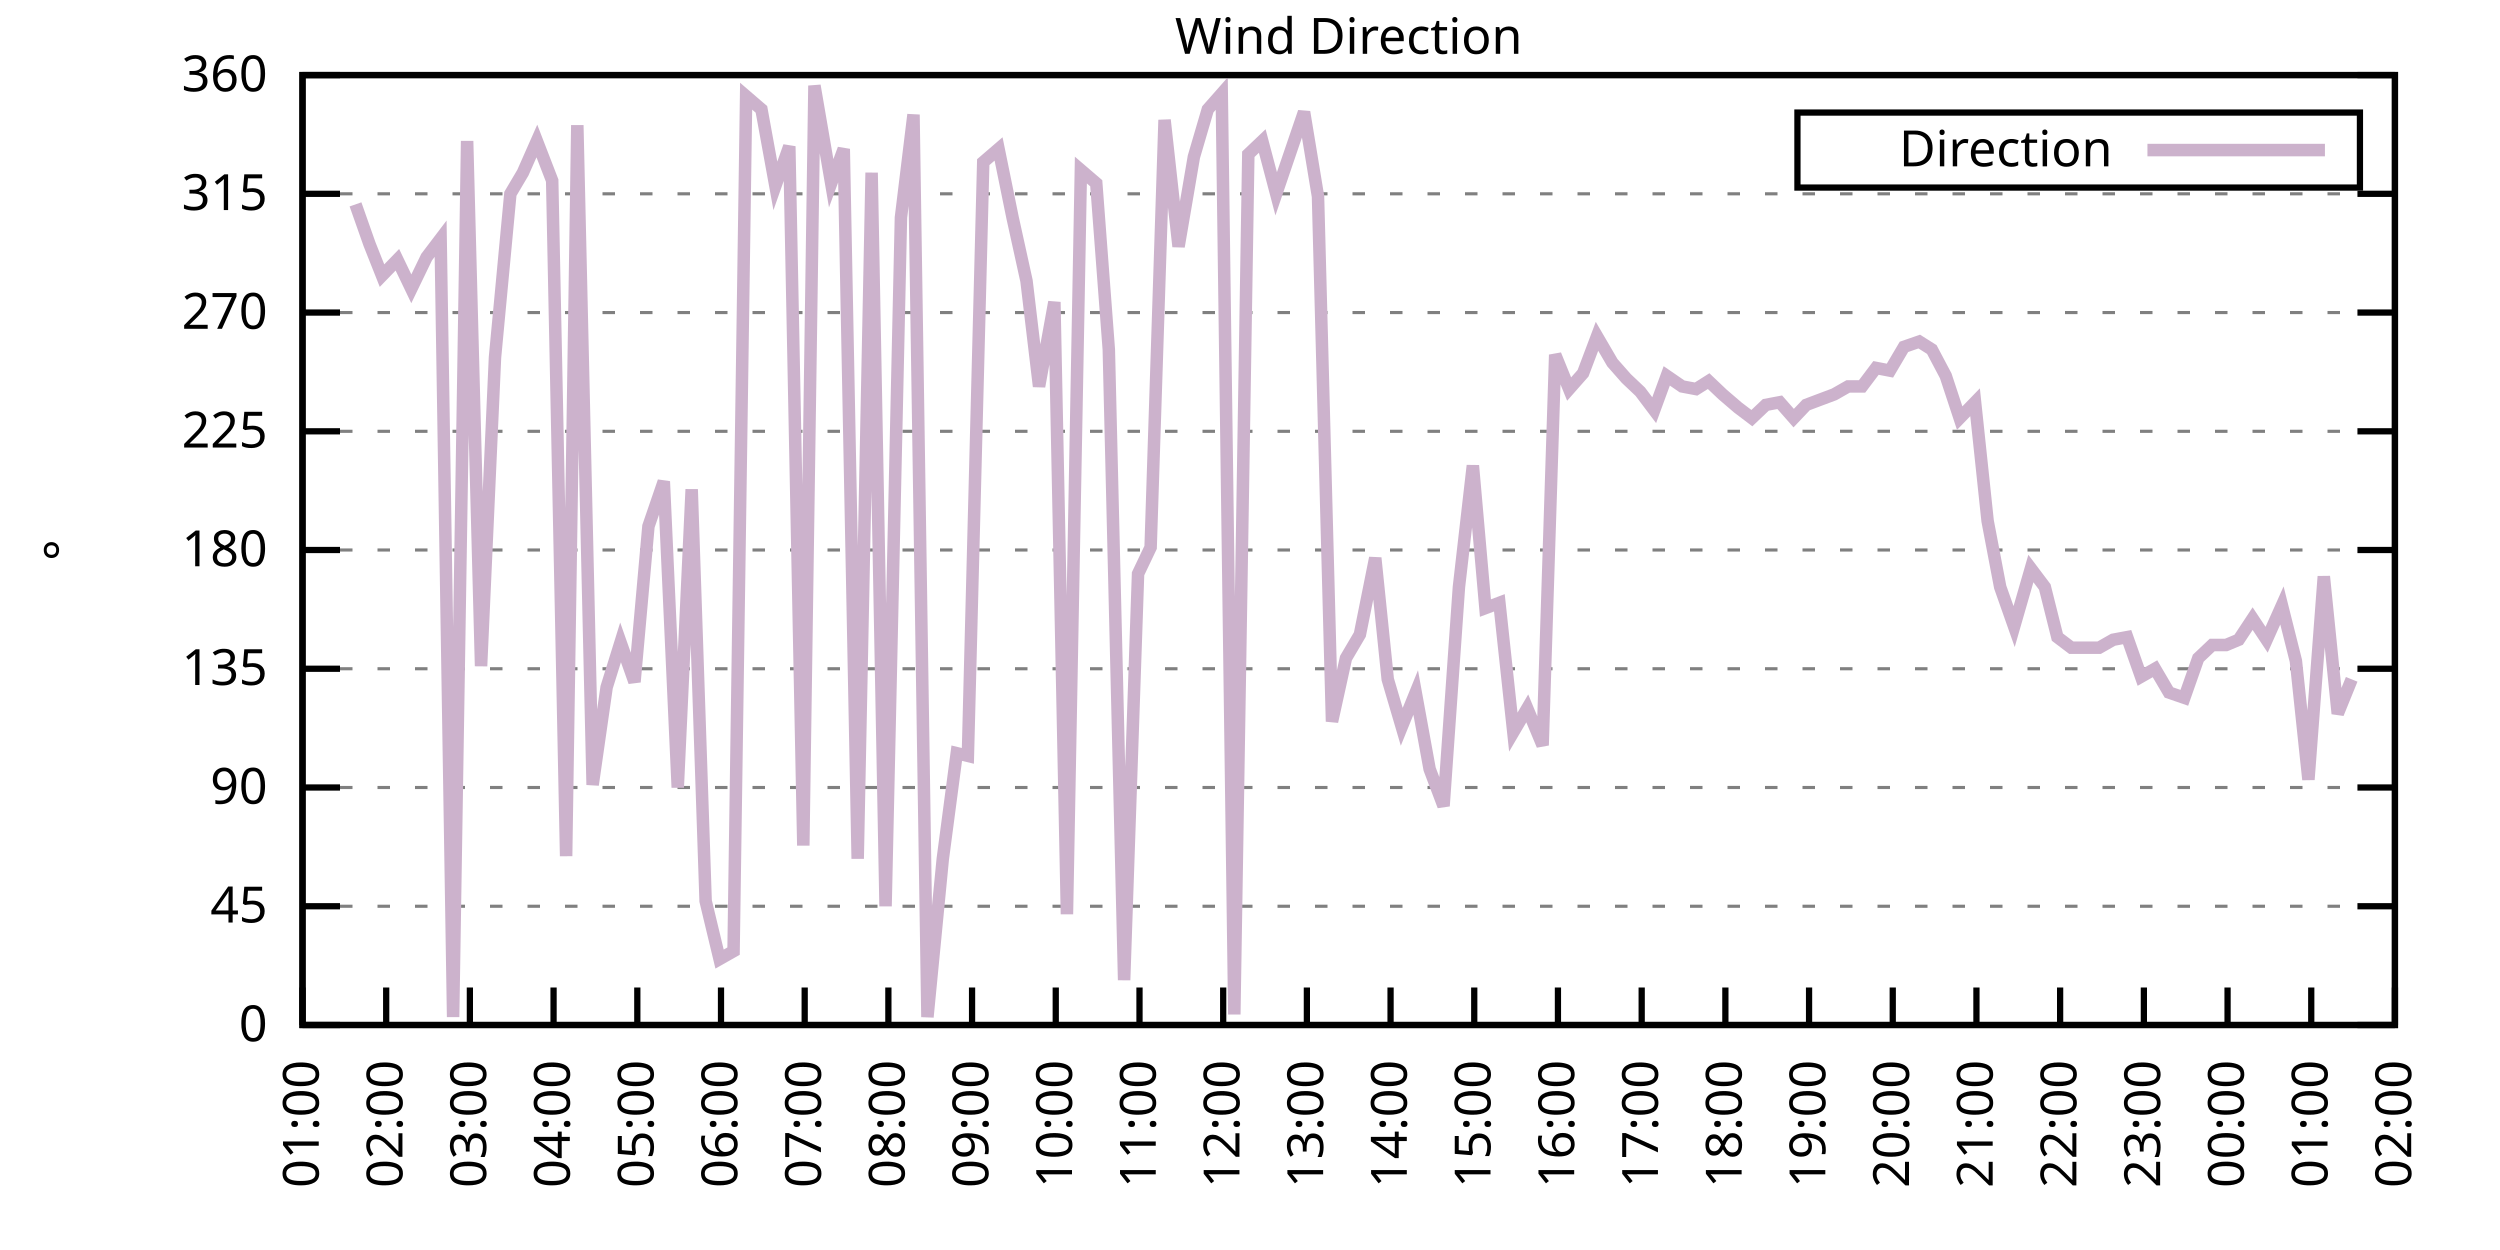
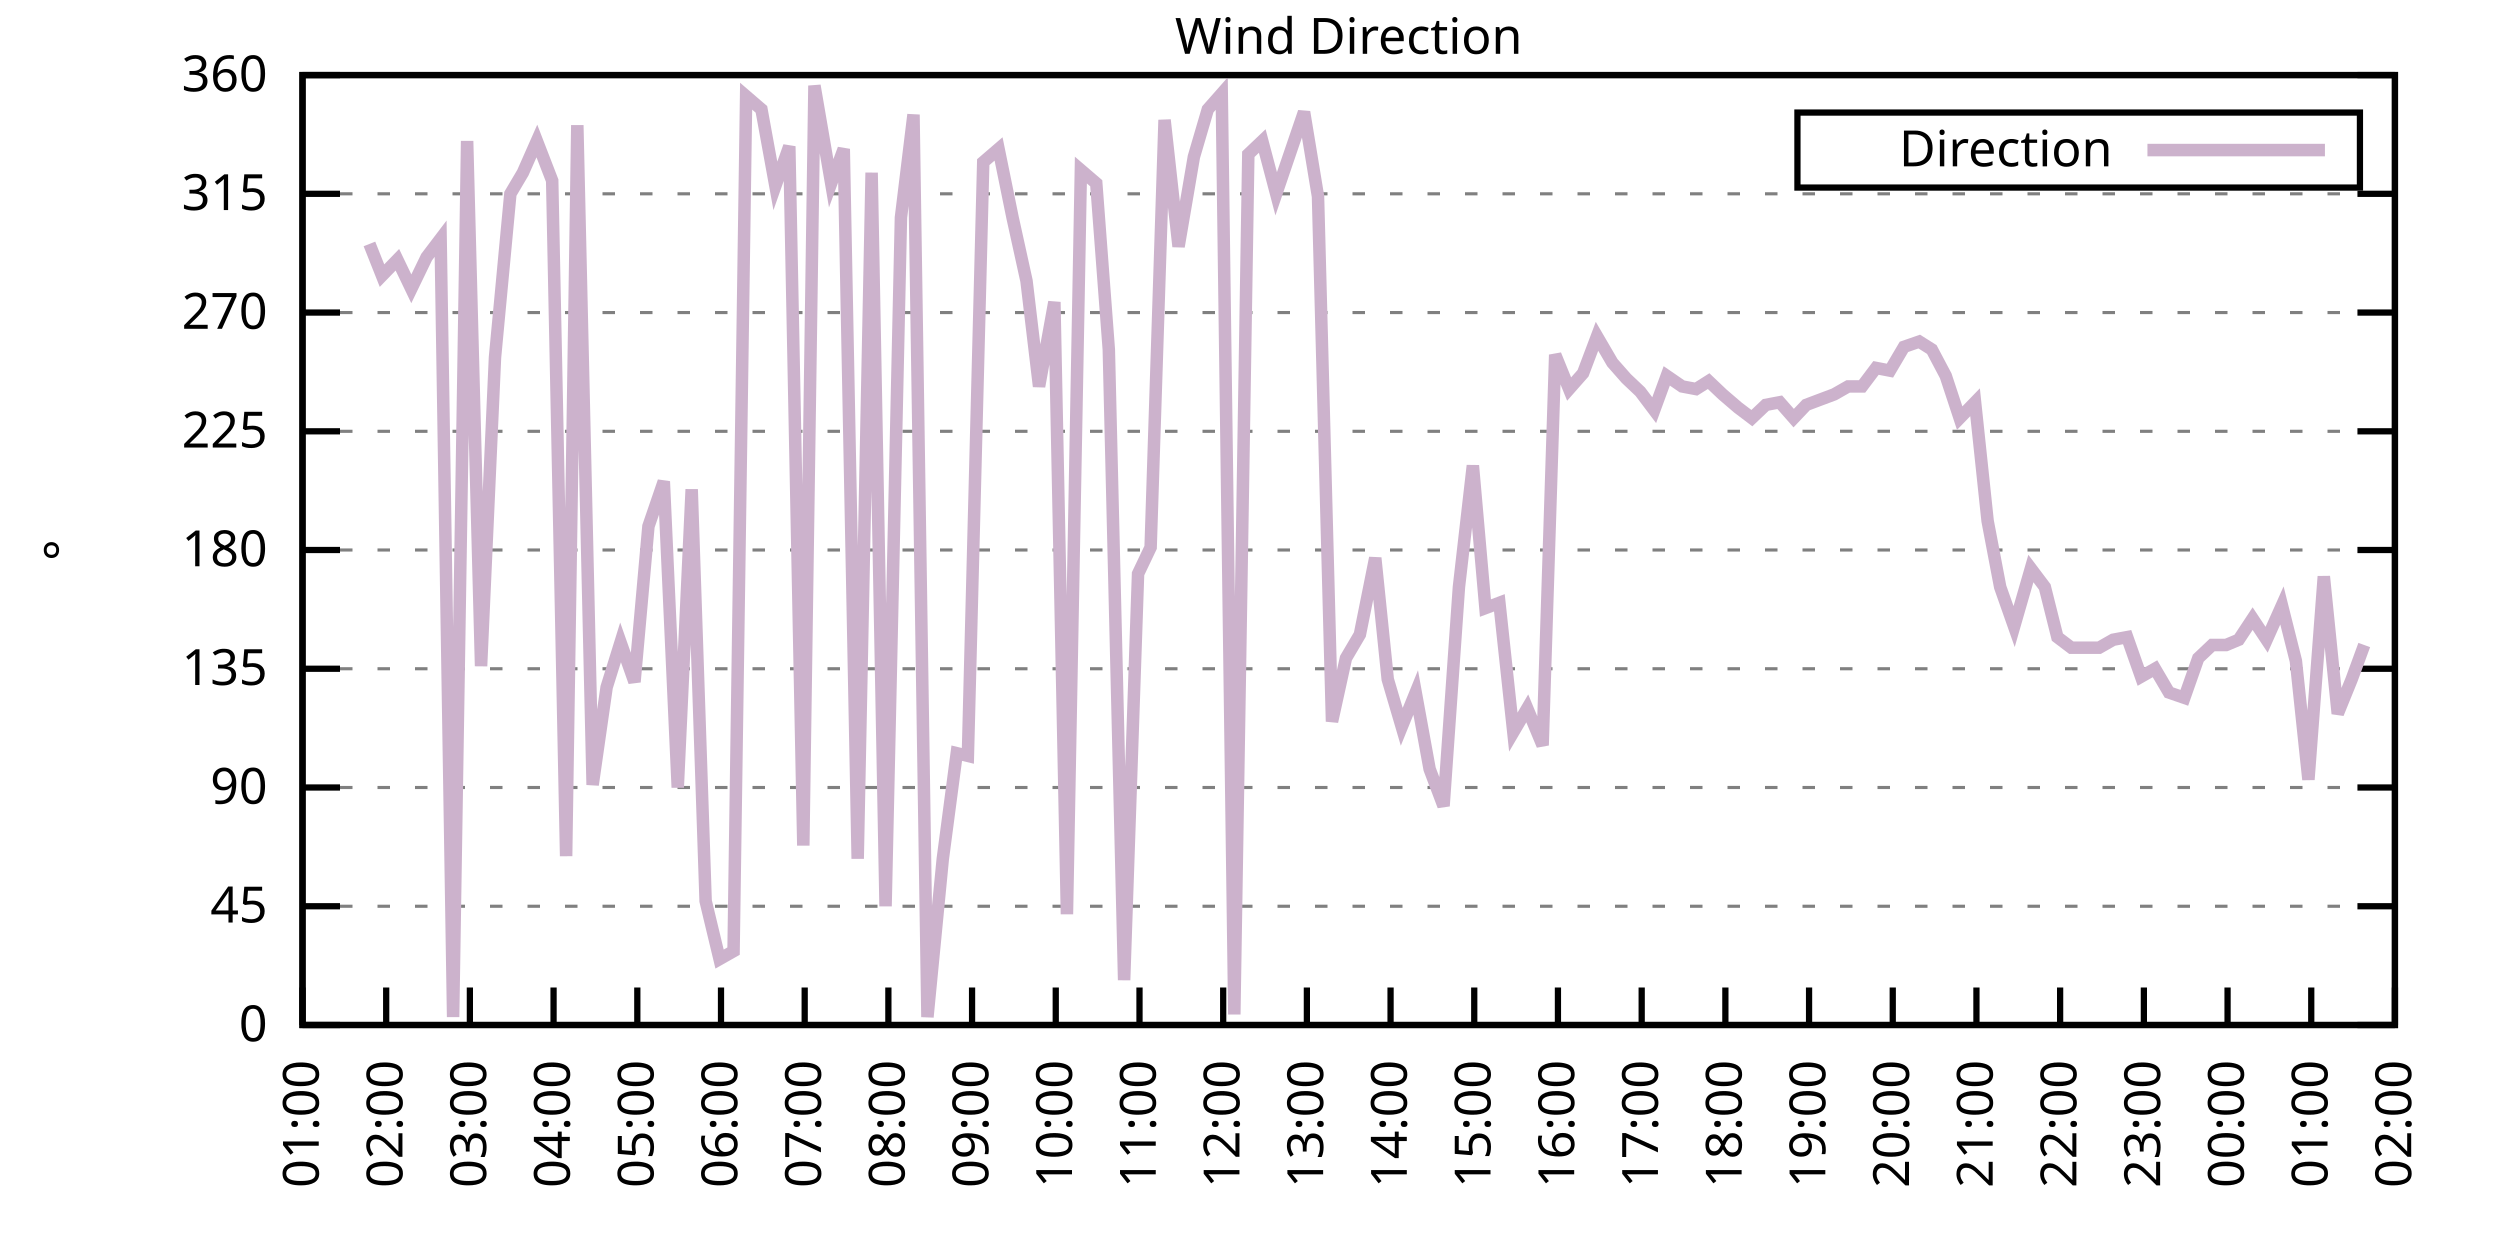
<svg xmlns="http://www.w3.org/2000/svg" xmlns:xlink="http://www.w3.org/1999/xlink" width="400" height="200" viewBox="0 0 400 200">
  <g id="gnuplot_canvas">
    <rect x="0" y="0" width="400" height="200" fill="none" />
    <defs>
      <circle id="gpDot" r="0.5" stroke-width="0.5" stroke="currentColor" />
      <path id="gpPt0" stroke-width="0.333" stroke="currentColor" d="M-1,0 h2 M0,-1 v2" />
      <path id="gpPt1" stroke-width="0.333" stroke="currentColor" d="M-1,-1 L1,1 M1,-1 L-1,1" />
      <path id="gpPt2" stroke-width="0.333" stroke="currentColor" d="M-1,0 L1,0 M0,-1 L0,1 M-1,-1 L1,1 M-1,1 L1,-1" />
      <rect id="gpPt3" stroke-width="0.333" stroke="currentColor" x="-1" y="-1" width="2" height="2" />
      <rect id="gpPt4" stroke-width="0.333" stroke="currentColor" fill="currentColor" x="-1" y="-1" width="2" height="2" />
      <circle id="gpPt5" stroke-width="0.333" stroke="currentColor" cx="0" cy="0" r="1" />
      <use xlink:href="#gpPt5" id="gpPt6" fill="currentColor" stroke="none" />
      <path id="gpPt7" stroke-width="0.333" stroke="currentColor" d="M0,-1.33 L-1.33,0.67 L1.33,0.67 z" />
      <use xlink:href="#gpPt7" id="gpPt8" fill="currentColor" stroke="none" />
      <use xlink:href="#gpPt7" id="gpPt9" stroke="currentColor" transform="rotate(180)" />
      <use xlink:href="#gpPt9" id="gpPt10" fill="currentColor" stroke="none" />
      <use xlink:href="#gpPt3" id="gpPt11" stroke="currentColor" transform="rotate(45)" />
      <use xlink:href="#gpPt11" id="gpPt12" fill="currentColor" stroke="none" />
      <path id="gpPt13" stroke-width="0.333" stroke="currentColor" d="M0,1.330 L1.265,0.411 L0.782,-1.067 L-0.782,-1.076 L-1.265,0.411 z" />
      <use xlink:href="#gpPt13" id="gpPt14" fill="currentColor" stroke="none" />
      <filter id="textbox" filterUnits="objectBoundingBox" x="0" y="0" height="1" width="1">
        <feFlood flood-color="white" flood-opacity="1" result="bgnd" />
        <feComposite in="SourceGraphic" in2="bgnd" operator="atop" />
      </filter>
      <filter id="greybox" filterUnits="objectBoundingBox" x="0" y="0" height="1" width="1">
        <feFlood flood-color="lightgrey" flood-opacity="1" result="grey" />
        <feComposite in="SourceGraphic" in2="grey" operator="atop" />
      </filter>
    </defs>
    <g fill="none" color="white" stroke="currentColor" stroke-width="1.00" stroke-linecap="butt" stroke-linejoin="miter">
</g>
    <g fill="none" color="black" stroke="currentColor" stroke-width="1.00" stroke-linecap="butt" stroke-linejoin="miter">
      <g stroke="none" shape-rendering="crispEdges">
        <polygon fill="rgb(255, 255, 255)" points="48.40,164.00 383.18,164.00 383.18,12.02 48.40,12.02 " />
      </g>
    </g>
    <g fill="none" color="black" stroke="currentColor" stroke-width="1.00" stroke-linecap="butt" stroke-linejoin="miter">
</g>
    <g fill="none" color="black" stroke="black" stroke-width="0.50" stroke-linecap="butt" stroke-linejoin="miter">
</g>
    <g fill="none" color="gray" stroke="currentColor" stroke-width="0.50" stroke-linecap="butt" stroke-linejoin="miter">
      <path stroke="gray" stroke-dasharray="2,4" class="gridline" d="M48.40,164.00 L383.19,164.00  " />
    </g>
    <g fill="none" color="gray" stroke="gray" stroke-width="1.00" stroke-linecap="butt" stroke-linejoin="miter">
</g>
    <g fill="none" color="black" stroke="currentColor" stroke-width="1.00" stroke-linecap="butt" stroke-linejoin="miter">
      <path stroke="black" d="M48.40,164.00 L54.40,164.00 M383.19,164.00 L377.19,164.00  " />
      <g transform="translate(42.80,166.60)" stroke="none" fill="black" font-family="Sans" font-size="8.00" text-anchor="end">
        <text>
          <tspan font-family="Sans"> 0</tspan>
        </text>
      </g>
    </g>
    <g fill="none" color="black" stroke="currentColor" stroke-width="1.00" stroke-linecap="butt" stroke-linejoin="miter">
</g>
    <g fill="none" color="black" stroke="black" stroke-width="0.50" stroke-linecap="butt" stroke-linejoin="miter">
</g>
    <g fill="none" color="gray" stroke="currentColor" stroke-width="0.50" stroke-linecap="butt" stroke-linejoin="miter">
      <path stroke="gray" stroke-dasharray="2,4" class="gridline" d="M48.40,145.00 L383.19,145.00  " />
    </g>
    <g fill="none" color="gray" stroke="gray" stroke-width="1.00" stroke-linecap="butt" stroke-linejoin="miter">
</g>
    <g fill="none" color="black" stroke="currentColor" stroke-width="1.00" stroke-linecap="butt" stroke-linejoin="miter">
      <path stroke="black" d="M48.40,145.00 L54.40,145.00 M383.19,145.00 L377.19,145.00  " />
      <g transform="translate(42.80,147.60)" stroke="none" fill="black" font-family="Sans" font-size="8.00" text-anchor="end">
        <text>
          <tspan font-family="Sans"> 45</tspan>
        </text>
      </g>
    </g>
    <g fill="none" color="black" stroke="currentColor" stroke-width="1.00" stroke-linecap="butt" stroke-linejoin="miter">
</g>
    <g fill="none" color="black" stroke="black" stroke-width="0.50" stroke-linecap="butt" stroke-linejoin="miter">
</g>
    <g fill="none" color="gray" stroke="currentColor" stroke-width="0.50" stroke-linecap="butt" stroke-linejoin="miter">
      <path stroke="gray" stroke-dasharray="2,4" class="gridline" d="M48.40,126.00 L383.19,126.00  " />
    </g>
    <g fill="none" color="gray" stroke="gray" stroke-width="1.00" stroke-linecap="butt" stroke-linejoin="miter">
</g>
    <g fill="none" color="black" stroke="currentColor" stroke-width="1.00" stroke-linecap="butt" stroke-linejoin="miter">
      <path stroke="black" d="M48.40,126.00 L54.40,126.00 M383.19,126.00 L377.19,126.00  " />
      <g transform="translate(42.80,128.60)" stroke="none" fill="black" font-family="Sans" font-size="8.00" text-anchor="end">
        <text>
          <tspan font-family="Sans"> 90</tspan>
        </text>
      </g>
    </g>
    <g fill="none" color="black" stroke="currentColor" stroke-width="1.00" stroke-linecap="butt" stroke-linejoin="miter">
</g>
    <g fill="none" color="black" stroke="black" stroke-width="0.50" stroke-linecap="butt" stroke-linejoin="miter">
</g>
    <g fill="none" color="gray" stroke="currentColor" stroke-width="0.50" stroke-linecap="butt" stroke-linejoin="miter">
      <path stroke="gray" stroke-dasharray="2,4" class="gridline" d="M48.40,107.00 L383.19,107.00  " />
    </g>
    <g fill="none" color="gray" stroke="gray" stroke-width="1.00" stroke-linecap="butt" stroke-linejoin="miter">
</g>
    <g fill="none" color="black" stroke="currentColor" stroke-width="1.00" stroke-linecap="butt" stroke-linejoin="miter">
      <path stroke="black" d="M48.40,107.00 L54.40,107.00 M383.19,107.00 L377.19,107.00  " />
      <g transform="translate(42.80,109.60)" stroke="none" fill="black" font-family="Sans" font-size="8.00" text-anchor="end">
        <text>
          <tspan font-family="Sans"> 135</tspan>
        </text>
      </g>
    </g>
    <g fill="none" color="black" stroke="currentColor" stroke-width="1.00" stroke-linecap="butt" stroke-linejoin="miter">
</g>
    <g fill="none" color="black" stroke="black" stroke-width="0.50" stroke-linecap="butt" stroke-linejoin="miter">
</g>
    <g fill="none" color="gray" stroke="currentColor" stroke-width="0.50" stroke-linecap="butt" stroke-linejoin="miter">
      <path stroke="gray" stroke-dasharray="2,4" class="gridline" d="M48.40,88.00 L383.19,88.00  " />
    </g>
    <g fill="none" color="gray" stroke="gray" stroke-width="1.00" stroke-linecap="butt" stroke-linejoin="miter">
</g>
    <g fill="none" color="black" stroke="currentColor" stroke-width="1.00" stroke-linecap="butt" stroke-linejoin="miter">
      <path stroke="black" d="M48.40,88.00 L54.40,88.00 M383.19,88.00 L377.19,88.00  " />
      <g transform="translate(42.80,90.60)" stroke="none" fill="black" font-family="Sans" font-size="8.00" text-anchor="end">
        <text>
          <tspan font-family="Sans"> 180</tspan>
        </text>
      </g>
    </g>
    <g fill="none" color="black" stroke="currentColor" stroke-width="1.00" stroke-linecap="butt" stroke-linejoin="miter">
</g>
    <g fill="none" color="black" stroke="black" stroke-width="0.50" stroke-linecap="butt" stroke-linejoin="miter">
</g>
    <g fill="none" color="gray" stroke="currentColor" stroke-width="0.50" stroke-linecap="butt" stroke-linejoin="miter">
      <path stroke="gray" stroke-dasharray="2,4" class="gridline" d="M48.40,69.01 L383.19,69.01  " />
    </g>
    <g fill="none" color="gray" stroke="gray" stroke-width="1.00" stroke-linecap="butt" stroke-linejoin="miter">
</g>
    <g fill="none" color="black" stroke="currentColor" stroke-width="1.00" stroke-linecap="butt" stroke-linejoin="miter">
      <path stroke="black" d="M48.40,69.01 L54.40,69.01 M383.19,69.01 L377.19,69.01  " />
      <g transform="translate(42.80,71.61)" stroke="none" fill="black" font-family="Sans" font-size="8.00" text-anchor="end">
        <text>
          <tspan font-family="Sans"> 225</tspan>
        </text>
      </g>
    </g>
    <g fill="none" color="black" stroke="currentColor" stroke-width="1.00" stroke-linecap="butt" stroke-linejoin="miter">
</g>
    <g fill="none" color="black" stroke="black" stroke-width="0.50" stroke-linecap="butt" stroke-linejoin="miter">
</g>
    <g fill="none" color="gray" stroke="currentColor" stroke-width="0.50" stroke-linecap="butt" stroke-linejoin="miter">
      <path stroke="gray" stroke-dasharray="2,4" class="gridline" d="M48.40,50.01 L383.19,50.01  " />
    </g>
    <g fill="none" color="gray" stroke="gray" stroke-width="1.00" stroke-linecap="butt" stroke-linejoin="miter">
</g>
    <g fill="none" color="black" stroke="currentColor" stroke-width="1.00" stroke-linecap="butt" stroke-linejoin="miter">
      <path stroke="black" d="M48.40,50.01 L54.40,50.01 M383.19,50.01 L377.19,50.01  " />
      <g transform="translate(42.80,52.61)" stroke="none" fill="black" font-family="Sans" font-size="8.00" text-anchor="end">
        <text>
          <tspan font-family="Sans"> 270</tspan>
        </text>
      </g>
    </g>
    <g fill="none" color="black" stroke="currentColor" stroke-width="1.00" stroke-linecap="butt" stroke-linejoin="miter">
</g>
    <g fill="none" color="black" stroke="black" stroke-width="0.50" stroke-linecap="butt" stroke-linejoin="miter">
</g>
    <g fill="none" color="gray" stroke="currentColor" stroke-width="0.50" stroke-linecap="butt" stroke-linejoin="miter">
      <path stroke="gray" stroke-dasharray="2,4" class="gridline" d="M48.40,31.01 L383.19,31.01  " />
    </g>
    <g fill="none" color="gray" stroke="gray" stroke-width="1.00" stroke-linecap="butt" stroke-linejoin="miter">
</g>
    <g fill="none" color="black" stroke="currentColor" stroke-width="1.00" stroke-linecap="butt" stroke-linejoin="miter">
      <path stroke="black" d="M48.40,31.01 L54.40,31.01 M383.19,31.01 L377.19,31.01  " />
      <g transform="translate(42.80,33.61)" stroke="none" fill="black" font-family="Sans" font-size="8.00" text-anchor="end">
        <text>
          <tspan font-family="Sans"> 315</tspan>
        </text>
      </g>
    </g>
    <g fill="none" color="black" stroke="currentColor" stroke-width="1.00" stroke-linecap="butt" stroke-linejoin="miter">
</g>
    <g fill="none" color="black" stroke="black" stroke-width="0.50" stroke-linecap="butt" stroke-linejoin="miter">
</g>
    <g fill="none" color="gray" stroke="currentColor" stroke-width="0.50" stroke-linecap="butt" stroke-linejoin="miter">
      <path stroke="gray" stroke-dasharray="2,4" class="gridline" d="M48.40,12.01 L383.19,12.01  " />
    </g>
    <g fill="none" color="gray" stroke="gray" stroke-width="1.00" stroke-linecap="butt" stroke-linejoin="miter">
</g>
    <g fill="none" color="black" stroke="currentColor" stroke-width="1.00" stroke-linecap="butt" stroke-linejoin="miter">
      <path stroke="black" d="M48.40,12.01 L54.40,12.01 M383.19,12.01 L377.19,12.01  " />
      <g transform="translate(42.80,14.61)" stroke="none" fill="black" font-family="Sans" font-size="8.00" text-anchor="end">
        <text>
          <tspan font-family="Sans"> 360</tspan>
        </text>
      </g>
    </g>
    <g fill="none" color="black" stroke="currentColor" stroke-width="1.00" stroke-linecap="butt" stroke-linejoin="miter">
      <path stroke="black" d="M48.40,164.00 L48.40,158.00  " />
      <g transform="translate(51.00,169.60) rotate(270.00)" stroke="none" fill="black" font-family="Sans" font-size="8.00" text-anchor="end">
        <text>
          <tspan font-family="Sans">01:00</tspan>
        </text>
      </g>
    </g>
    <g fill="none" color="black" stroke="currentColor" stroke-width="1.00" stroke-linecap="butt" stroke-linejoin="miter">
      <path stroke="black" d="M61.79,164.00 L61.79,158.00  " />
      <g transform="translate(64.39,169.60) rotate(270.00)" stroke="none" fill="black" font-family="Sans" font-size="8.00" text-anchor="end">
        <text>
          <tspan font-family="Sans">02:00</tspan>
        </text>
      </g>
    </g>
    <g fill="none" color="black" stroke="currentColor" stroke-width="1.00" stroke-linecap="butt" stroke-linejoin="miter">
      <path stroke="black" d="M75.18,164.00 L75.18,158.00  " />
      <g transform="translate(77.78,169.60) rotate(270.00)" stroke="none" fill="black" font-family="Sans" font-size="8.00" text-anchor="end">
        <text>
          <tspan font-family="Sans">03:00</tspan>
        </text>
      </g>
    </g>
    <g fill="none" color="black" stroke="currentColor" stroke-width="1.00" stroke-linecap="butt" stroke-linejoin="miter">
      <path stroke="black" d="M88.57,164.00 L88.57,158.00  " />
      <g transform="translate(91.17,169.60) rotate(270.00)" stroke="none" fill="black" font-family="Sans" font-size="8.00" text-anchor="end">
        <text>
          <tspan font-family="Sans">04:00</tspan>
        </text>
      </g>
    </g>
    <g fill="none" color="black" stroke="currentColor" stroke-width="1.00" stroke-linecap="butt" stroke-linejoin="miter">
      <path stroke="black" d="M101.97,164.00 L101.97,158.00  " />
      <g transform="translate(104.57,169.60) rotate(270.00)" stroke="none" fill="black" font-family="Sans" font-size="8.00" text-anchor="end">
        <text>
          <tspan font-family="Sans">05:00</tspan>
        </text>
      </g>
    </g>
    <g fill="none" color="black" stroke="currentColor" stroke-width="1.00" stroke-linecap="butt" stroke-linejoin="miter">
      <path stroke="black" d="M115.36,164.00 L115.36,158.00  " />
      <g transform="translate(117.96,169.60) rotate(270.00)" stroke="none" fill="black" font-family="Sans" font-size="8.00" text-anchor="end">
        <text>
          <tspan font-family="Sans">06:00</tspan>
        </text>
      </g>
    </g>
    <g fill="none" color="black" stroke="currentColor" stroke-width="1.00" stroke-linecap="butt" stroke-linejoin="miter">
      <path stroke="black" d="M128.75,164.00 L128.75,158.00  " />
      <g transform="translate(131.35,169.60) rotate(270.00)" stroke="none" fill="black" font-family="Sans" font-size="8.00" text-anchor="end">
        <text>
          <tspan font-family="Sans">07:00</tspan>
        </text>
      </g>
    </g>
    <g fill="none" color="black" stroke="currentColor" stroke-width="1.00" stroke-linecap="butt" stroke-linejoin="miter">
      <path stroke="black" d="M142.14,164.00 L142.14,158.00  " />
      <g transform="translate(144.74,169.60) rotate(270.00)" stroke="none" fill="black" font-family="Sans" font-size="8.00" text-anchor="end">
        <text>
          <tspan font-family="Sans">08:00</tspan>
        </text>
      </g>
    </g>
    <g fill="none" color="black" stroke="currentColor" stroke-width="1.00" stroke-linecap="butt" stroke-linejoin="miter">
      <path stroke="black" d="M155.53,164.00 L155.53,158.00  " />
      <g transform="translate(158.13,169.60) rotate(270.00)" stroke="none" fill="black" font-family="Sans" font-size="8.00" text-anchor="end">
        <text>
          <tspan font-family="Sans">09:00</tspan>
        </text>
      </g>
    </g>
    <g fill="none" color="black" stroke="currentColor" stroke-width="1.00" stroke-linecap="butt" stroke-linejoin="miter">
      <path stroke="black" d="M168.92,164.00 L168.92,158.00  " />
      <g transform="translate(171.52,169.60) rotate(270.00)" stroke="none" fill="black" font-family="Sans" font-size="8.00" text-anchor="end">
        <text>
          <tspan font-family="Sans">10:00</tspan>
        </text>
      </g>
    </g>
    <g fill="none" color="black" stroke="currentColor" stroke-width="1.00" stroke-linecap="butt" stroke-linejoin="miter">
      <path stroke="black" d="M182.32,164.00 L182.32,158.00  " />
      <g transform="translate(184.92,169.60) rotate(270.00)" stroke="none" fill="black" font-family="Sans" font-size="8.00" text-anchor="end">
        <text>
          <tspan font-family="Sans">11:00</tspan>
        </text>
      </g>
    </g>
    <g fill="none" color="black" stroke="currentColor" stroke-width="1.00" stroke-linecap="butt" stroke-linejoin="miter">
      <path stroke="black" d="M195.71,164.00 L195.71,158.00  " />
      <g transform="translate(198.31,169.60) rotate(270.00)" stroke="none" fill="black" font-family="Sans" font-size="8.00" text-anchor="end">
        <text>
          <tspan font-family="Sans">12:00</tspan>
        </text>
      </g>
    </g>
    <g fill="none" color="black" stroke="currentColor" stroke-width="1.00" stroke-linecap="butt" stroke-linejoin="miter">
      <path stroke="black" d="M209.10,164.00 L209.10,158.00  " />
      <g transform="translate(211.70,169.60) rotate(270.00)" stroke="none" fill="black" font-family="Sans" font-size="8.00" text-anchor="end">
        <text>
          <tspan font-family="Sans">13:00</tspan>
        </text>
      </g>
    </g>
    <g fill="none" color="black" stroke="currentColor" stroke-width="1.00" stroke-linecap="butt" stroke-linejoin="miter">
      <path stroke="black" d="M222.49,164.00 L222.49,158.00  " />
      <g transform="translate(225.09,169.60) rotate(270.00)" stroke="none" fill="black" font-family="Sans" font-size="8.00" text-anchor="end">
        <text>
          <tspan font-family="Sans">14:00</tspan>
        </text>
      </g>
    </g>
    <g fill="none" color="black" stroke="currentColor" stroke-width="1.00" stroke-linecap="butt" stroke-linejoin="miter">
      <path stroke="black" d="M235.88,164.00 L235.88,158.00  " />
      <g transform="translate(238.48,169.60) rotate(270.00)" stroke="none" fill="black" font-family="Sans" font-size="8.00" text-anchor="end">
        <text>
          <tspan font-family="Sans">15:00</tspan>
        </text>
      </g>
    </g>
    <g fill="none" color="black" stroke="currentColor" stroke-width="1.00" stroke-linecap="butt" stroke-linejoin="miter">
      <path stroke="black" d="M249.27,164.00 L249.27,158.00  " />
      <g transform="translate(251.87,169.60) rotate(270.00)" stroke="none" fill="black" font-family="Sans" font-size="8.00" text-anchor="end">
        <text>
          <tspan font-family="Sans">16:00</tspan>
        </text>
      </g>
    </g>
    <g fill="none" color="black" stroke="currentColor" stroke-width="1.00" stroke-linecap="butt" stroke-linejoin="miter">
      <path stroke="black" d="M262.67,164.00 L262.67,158.00  " />
      <g transform="translate(265.27,169.60) rotate(270.00)" stroke="none" fill="black" font-family="Sans" font-size="8.00" text-anchor="end">
        <text>
          <tspan font-family="Sans">17:00</tspan>
        </text>
      </g>
    </g>
    <g fill="none" color="black" stroke="currentColor" stroke-width="1.00" stroke-linecap="butt" stroke-linejoin="miter">
      <path stroke="black" d="M276.06,164.00 L276.06,158.00  " />
      <g transform="translate(278.66,169.60) rotate(270.00)" stroke="none" fill="black" font-family="Sans" font-size="8.00" text-anchor="end">
        <text>
          <tspan font-family="Sans">18:00</tspan>
        </text>
      </g>
    </g>
    <g fill="none" color="black" stroke="currentColor" stroke-width="1.00" stroke-linecap="butt" stroke-linejoin="miter">
      <path stroke="black" d="M289.45,164.00 L289.45,158.00  " />
      <g transform="translate(292.05,169.60) rotate(270.00)" stroke="none" fill="black" font-family="Sans" font-size="8.00" text-anchor="end">
        <text>
          <tspan font-family="Sans">19:00</tspan>
        </text>
      </g>
    </g>
    <g fill="none" color="black" stroke="currentColor" stroke-width="1.00" stroke-linecap="butt" stroke-linejoin="miter">
      <path stroke="black" d="M302.84,164.00 L302.84,158.00  " />
      <g transform="translate(305.44,169.60) rotate(270.00)" stroke="none" fill="black" font-family="Sans" font-size="8.00" text-anchor="end">
        <text>
          <tspan font-family="Sans">20:00</tspan>
        </text>
      </g>
    </g>
    <g fill="none" color="black" stroke="currentColor" stroke-width="1.00" stroke-linecap="butt" stroke-linejoin="miter">
      <path stroke="black" d="M316.23,164.00 L316.23,158.00  " />
      <g transform="translate(318.83,169.60) rotate(270.00)" stroke="none" fill="black" font-family="Sans" font-size="8.00" text-anchor="end">
        <text>
          <tspan font-family="Sans">21:00</tspan>
        </text>
      </g>
    </g>
    <g fill="none" color="black" stroke="currentColor" stroke-width="1.00" stroke-linecap="butt" stroke-linejoin="miter">
      <path stroke="black" d="M329.62,164.00 L329.62,158.00  " />
      <g transform="translate(332.22,169.60) rotate(270.00)" stroke="none" fill="black" font-family="Sans" font-size="8.00" text-anchor="end">
        <text>
          <tspan font-family="Sans">22:00</tspan>
        </text>
      </g>
    </g>
    <g fill="none" color="black" stroke="currentColor" stroke-width="1.00" stroke-linecap="butt" stroke-linejoin="miter">
      <path stroke="black" d="M343.02,164.00 L343.02,158.00  " />
      <g transform="translate(345.62,169.60) rotate(270.00)" stroke="none" fill="black" font-family="Sans" font-size="8.00" text-anchor="end">
        <text>
          <tspan font-family="Sans">23:00</tspan>
        </text>
      </g>
    </g>
    <g fill="none" color="black" stroke="currentColor" stroke-width="1.00" stroke-linecap="butt" stroke-linejoin="miter">
      <path stroke="black" d="M356.41,164.00 L356.41,158.00  " />
      <g transform="translate(359.01,169.60) rotate(270.00)" stroke="none" fill="black" font-family="Sans" font-size="8.00" text-anchor="end">
        <text>
          <tspan font-family="Sans">00:00</tspan>
        </text>
      </g>
    </g>
    <g fill="none" color="black" stroke="currentColor" stroke-width="1.00" stroke-linecap="butt" stroke-linejoin="miter">
      <path stroke="black" d="M369.80,164.00 L369.80,158.00  " />
      <g transform="translate(372.40,169.60) rotate(270.00)" stroke="none" fill="black" font-family="Sans" font-size="8.00" text-anchor="end">
        <text>
          <tspan font-family="Sans">01:00</tspan>
        </text>
      </g>
    </g>
    <g fill="none" color="black" stroke="currentColor" stroke-width="1.00" stroke-linecap="butt" stroke-linejoin="miter">
      <path stroke="black" d="M383.19,164.00 L383.19,158.00  " />
      <g transform="translate(385.79,169.60) rotate(270.00)" stroke="none" fill="black" font-family="Sans" font-size="8.00" text-anchor="end">
        <text>
          <tspan font-family="Sans">02:00</tspan>
        </text>
      </g>
    </g>
    <g fill="none" color="black" stroke="currentColor" stroke-width="1.00" stroke-linecap="butt" stroke-linejoin="miter">
</g>
    <g fill="none" color="black" stroke="currentColor" stroke-width="1.00" stroke-linecap="butt" stroke-linejoin="miter">
      <path stroke="black" d="M48.40,12.01 L48.40,164.00 L383.19,164.00 L383.19,12.01 L48.40,12.01 Z  " />
    </g>
    <g fill="none" color="black" stroke="currentColor" stroke-width="1.00" stroke-linecap="butt" stroke-linejoin="miter">
</g>
    <g fill="none" color="black" stroke="currentColor" stroke-width="1.00" stroke-linecap="butt" stroke-linejoin="miter">
      <path stroke="black" d="M287.59,30.01 L287.59,18.01 L377.59,18.01 L377.59,30.01 L287.59,30.01 Z  " />
    </g>
    <g id="Wind_direction_plot_1">
      <g fill="none" color="white" stroke="black" stroke-width="2.00" stroke-linecap="butt" stroke-linejoin="miter">
</g>
      <g fill="none" color="black" stroke="currentColor" stroke-width="2.00" stroke-linecap="butt" stroke-linejoin="miter">
        <g transform="translate(337.99,26.61)" stroke="none" fill="black" font-family="Sans" font-size="8.00" text-anchor="end">
          <text>
            <tspan font-family="Sans">Direction</tspan>
          </text>
        </g>
      </g>
      <g fill="none" color="black" stroke="currentColor" stroke-width="2.00" stroke-linecap="butt" stroke-linejoin="miter">
-         <path stroke="rgb(204, 178, 204)" d="M343.59,24.01 L371.99,24.01 M56.88,32.70 L59.11,39.03 L61.12,44.10 L63.58,41.56 L65.81,46.21 L68.26,41.14   L70.50,38.19 L72.50,162.73 L74.74,22.56 L76.97,106.58 L79.20,57.18 L81.66,31.01 L83.66,27.63 L85.90,22.56   L88.35,28.90 L90.58,136.98 L92.37,20.03 L94.82,125.58 L97.06,109.96 L99.29,102.78 L101.52,109.11 L103.75,84.21   L106.21,77.03 L108.44,126.00 L110.67,78.29 L112.90,144.16 L115.13,153.45 L117.37,152.18 L119.38,15.39 L121.83,17.50   L124.06,29.74 L126.29,23.41 L128.53,135.29 L130.31,13.70 L132.99,29.32 L135.00,23.83 L137.23,137.40 L139.46,27.63   L141.69,145.00 L144.15,34.81 L146.16,18.34 L148.39,162.73 L150.85,137.40 L153.08,120.51 L154.86,120.94 L157.32,25.94   L159.77,23.83 L162.01,34.81 L164.24,44.94 L166.25,61.83 L168.70,48.32 L170.71,146.27 L172.94,27.21 L175.40,29.32   L177.41,55.92 L179.86,156.82 L182.09,91.80 L184.10,87.58 L186.33,19.19 L188.57,39.45 L191.02,25.10 L193.25,17.50   L195.48,14.97 L197.49,162.31 L199.73,24.68 L201.96,22.56 L204.19,31.01 L206.20,25.10 L208.65,17.92 L210.88,31.43   L213.12,115.45 L215.35,105.31 L217.58,101.52 L220.04,89.27 L222.04,108.69 L224.28,116.29 L226.51,110.80 L228.74,123.05   L230.97,128.96 L233.43,93.92 L235.66,74.49 L237.67,97.29 L239.90,96.45 L242.13,117.14 L244.36,113.34 L246.82,119.25   L248.83,56.76 L251.06,62.25 L253.29,59.72 L255.52,53.81 L257.98,58.03 L260.21,60.56 L262.44,62.67 L264.67,65.63   L266.68,60.14 L269.14,61.83 L271.37,62.25 L273.38,60.98 L275.61,63.10 L278.07,65.21 L280.30,66.90 L282.53,64.78   L284.76,64.36 L286.99,66.90 L289.00,64.78 L291.23,63.94 L293.47,63.10 L295.70,61.83 L297.93,61.83 L300.16,58.87   L302.39,59.30 L304.63,55.50 L307.08,54.65 L309.09,55.92 L311.32,60.14 L313.55,66.90 L316.01,64.36 L318.02,83.36   L320.03,93.92 L322.26,100.25 L324.94,90.96 L327.17,93.92 L329.18,101.94 L331.41,103.63 L333.64,103.63 L335.87,103.63   L338.10,102.36 L340.34,101.94 L342.57,108.27 L344.80,107.00 L347.03,110.80 L349.49,111.65 L351.72,105.31 L353.95,103.20   L356.18,103.20 L358.19,102.36 L360.42,98.98 L362.66,102.36 L365.11,96.87 L367.34,105.74 L369.35,124.74 L371.81,92.23   L374.04,114.18 L376.27,108.69  " />
+         <path stroke="rgb(204, 178, 204)" d="M343.59,24.01 L371.99,24.01 M59.11,39.03 L61.12,44.10 L63.58,41.56 L65.81,46.21 L68.26,41.14 L70.50,38.19   L72.50,162.73 L74.74,22.56 L76.97,106.58 L79.20,57.18 L81.66,31.01 L83.66,27.63 L85.90,22.56 L88.35,28.90   L90.58,136.98 L92.37,20.03 L94.82,125.58 L97.06,109.96 L99.29,102.78 L101.52,109.11 L103.75,84.21 L106.21,77.03   L108.44,126.00 L110.67,78.29 L112.90,144.16 L115.13,153.45 L117.37,152.18 L119.38,15.39 L121.83,17.50 L124.06,29.74   L126.29,23.41 L128.53,135.29 L130.31,13.70 L132.99,29.32 L135.00,23.83 L137.23,137.40 L139.46,27.63 L141.69,145.00   L144.15,34.81 L146.16,18.34 L148.39,162.73 L150.85,137.40 L153.08,120.51 L154.86,120.94 L157.32,25.94 L159.77,23.83   L162.01,34.81 L164.24,44.94 L166.25,61.83 L168.70,48.32 L170.71,146.27 L172.94,27.21 L175.40,29.32 L177.41,55.92   L179.86,156.82 L182.09,91.80 L184.10,87.58 L186.33,19.19 L188.57,39.45 L191.02,25.10 L193.25,17.50 L195.48,14.97   L197.49,162.31 L199.73,24.68 L201.96,22.56 L204.19,31.01 L206.20,25.10 L208.65,17.92 L210.88,31.43 L213.12,115.45   L215.35,105.31 L217.58,101.52 L220.04,89.27 L222.04,108.69 L224.28,116.29 L226.51,110.80 L228.74,123.05 L230.97,128.96   L233.43,93.92 L235.66,74.49 L237.67,97.29 L239.90,96.45 L242.13,117.14 L244.36,113.34 L246.82,119.25 L248.83,56.76   L251.06,62.25 L253.29,59.72 L255.52,53.81 L257.98,58.03 L260.21,60.56 L262.44,62.67 L264.67,65.63 L266.68,60.14   L269.14,61.83 L271.37,62.25 L273.38,60.98 L275.61,63.10 L278.07,65.21 L280.30,66.90 L282.53,64.78 L284.76,64.36   L286.99,66.90 L289.00,64.78 L291.23,63.94 L293.47,63.10 L295.70,61.83 L297.93,61.83 L300.16,58.87 L302.39,59.30   L304.63,55.50 L307.08,54.65 L309.09,55.92 L311.32,60.14 L313.55,66.90 L316.01,64.36 L318.02,83.36 L320.03,93.92   L322.26,100.25 L324.94,90.96 L327.17,93.92 L329.18,101.94 L331.41,103.63 L333.64,103.63 L335.87,103.63 L338.10,102.36   L340.34,101.94 L342.57,108.27 L344.80,107.00 L347.03,110.80 L349.49,111.65 L351.72,105.31 L353.95,103.20 L356.18,103.20   L358.19,102.36 L360.42,98.98 L362.66,102.36 L365.11,96.87 L367.34,105.74 L369.35,124.74 L371.81,92.23 L374.04,114.18   L376.27,108.69 L378.28,103.20  " />
      </g>
    </g>
    <g fill="none" color="black" stroke="currentColor" stroke-width="2.00" stroke-linecap="butt" stroke-linejoin="miter">
</g>
    <g fill="none" color="black" stroke="black" stroke-width="1.00" stroke-linecap="butt" stroke-linejoin="miter">
</g>
    <g fill="none" color="black" stroke="currentColor" stroke-width="1.00" stroke-linecap="butt" stroke-linejoin="miter">
      <path stroke="black" d="M48.40,12.01 L48.40,164.00 L383.19,164.00 L383.19,12.01 L48.40,12.01 Z  " />
      <g transform="translate(12.80,88.01) rotate(270.00)" stroke="none" fill="black" font-family="Sans" font-size="8.00" text-anchor="middle">
        <text>
          <tspan font-family="Sans">°</tspan>
        </text>
      </g>
    </g>
    <g fill="none" color="black" stroke="currentColor" stroke-width="1.00" stroke-linecap="butt" stroke-linejoin="miter">
</g>
    <g fill="none" color="black" stroke="currentColor" stroke-width="1.00" stroke-linecap="butt" stroke-linejoin="miter">
      <g transform="translate(215.79,8.61)" stroke="none" fill="black" font-family="Sans" font-size="8.00" text-anchor="middle">
        <text>
          <tspan font-family="Sans">Wind Direction</tspan>
        </text>
      </g>
    </g>
    <g fill="none" color="black" stroke="currentColor" stroke-width="1.00" stroke-linecap="butt" stroke-linejoin="miter">
</g>
  </g>
</svg>
